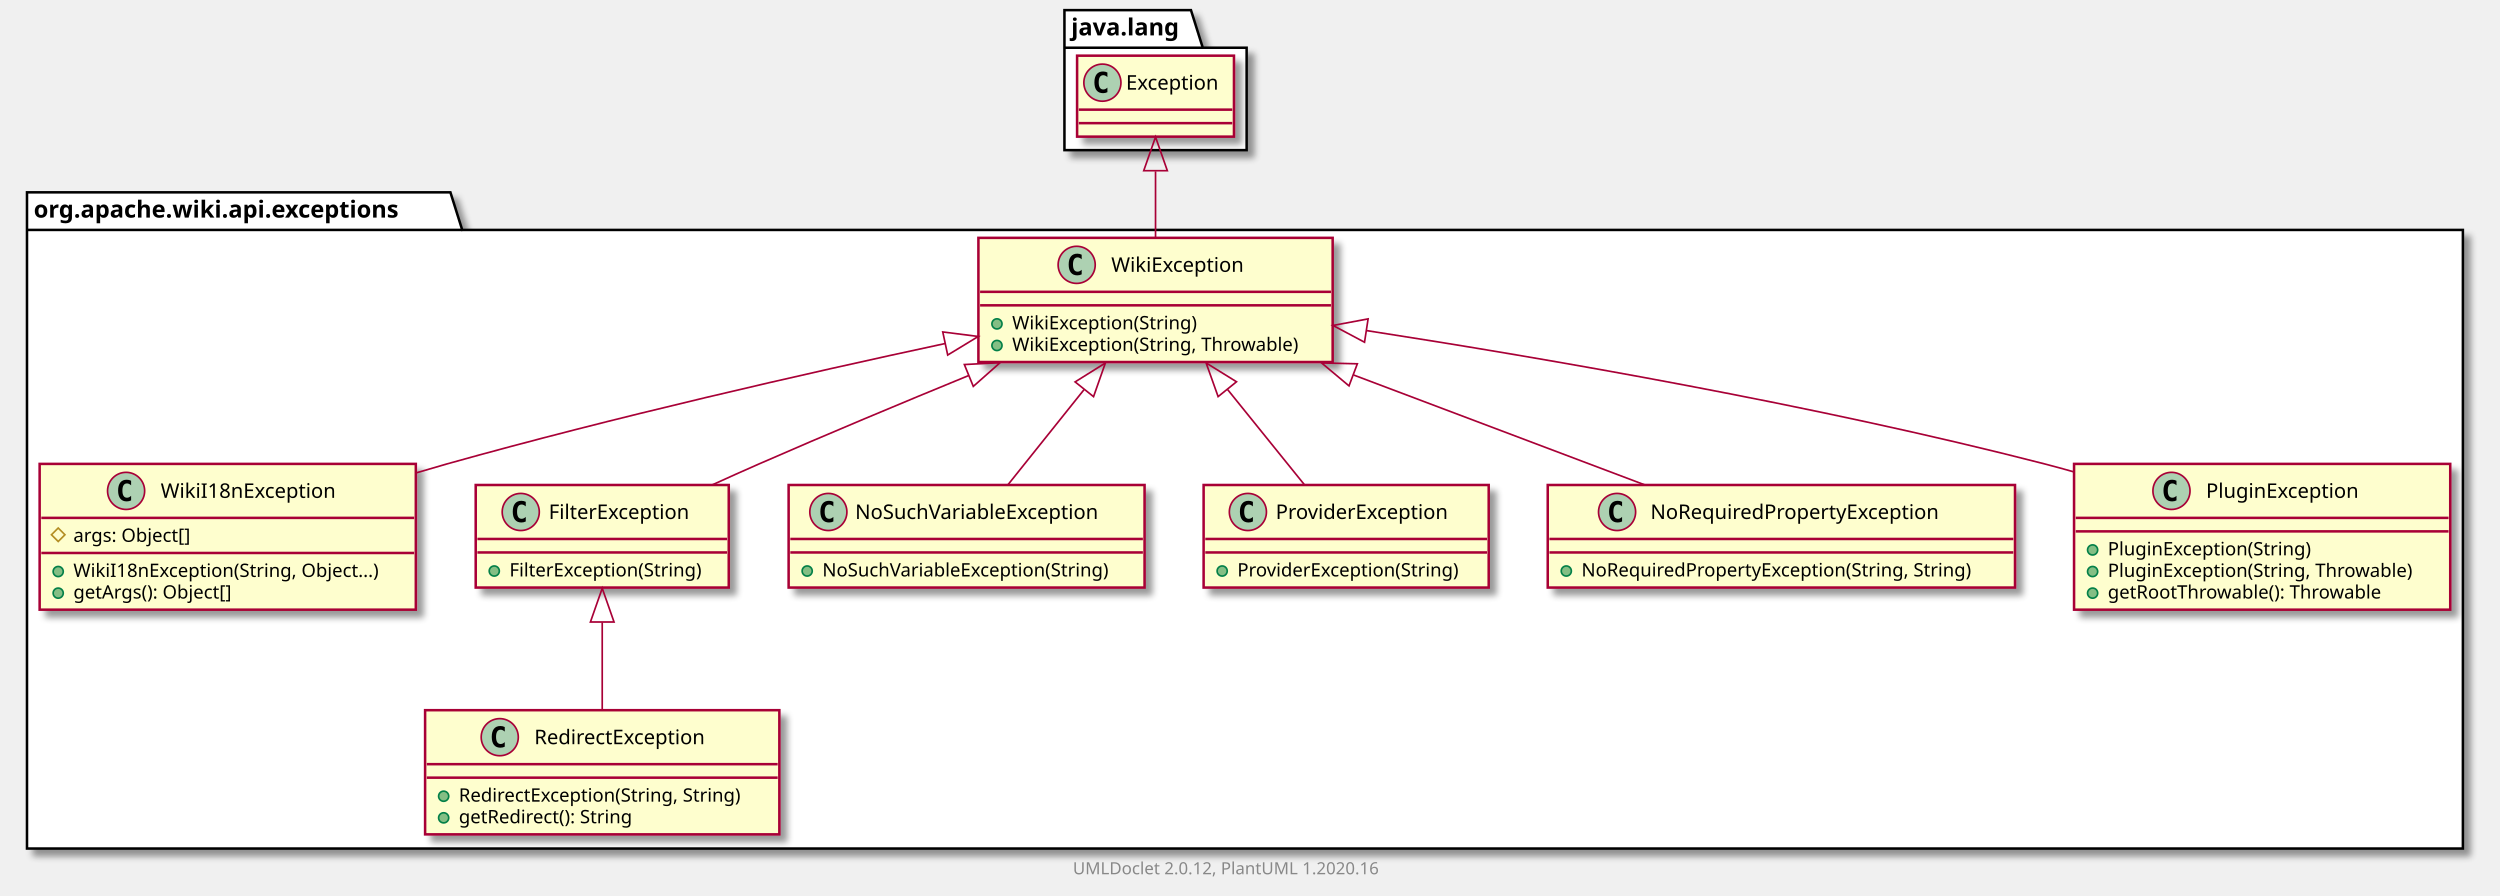
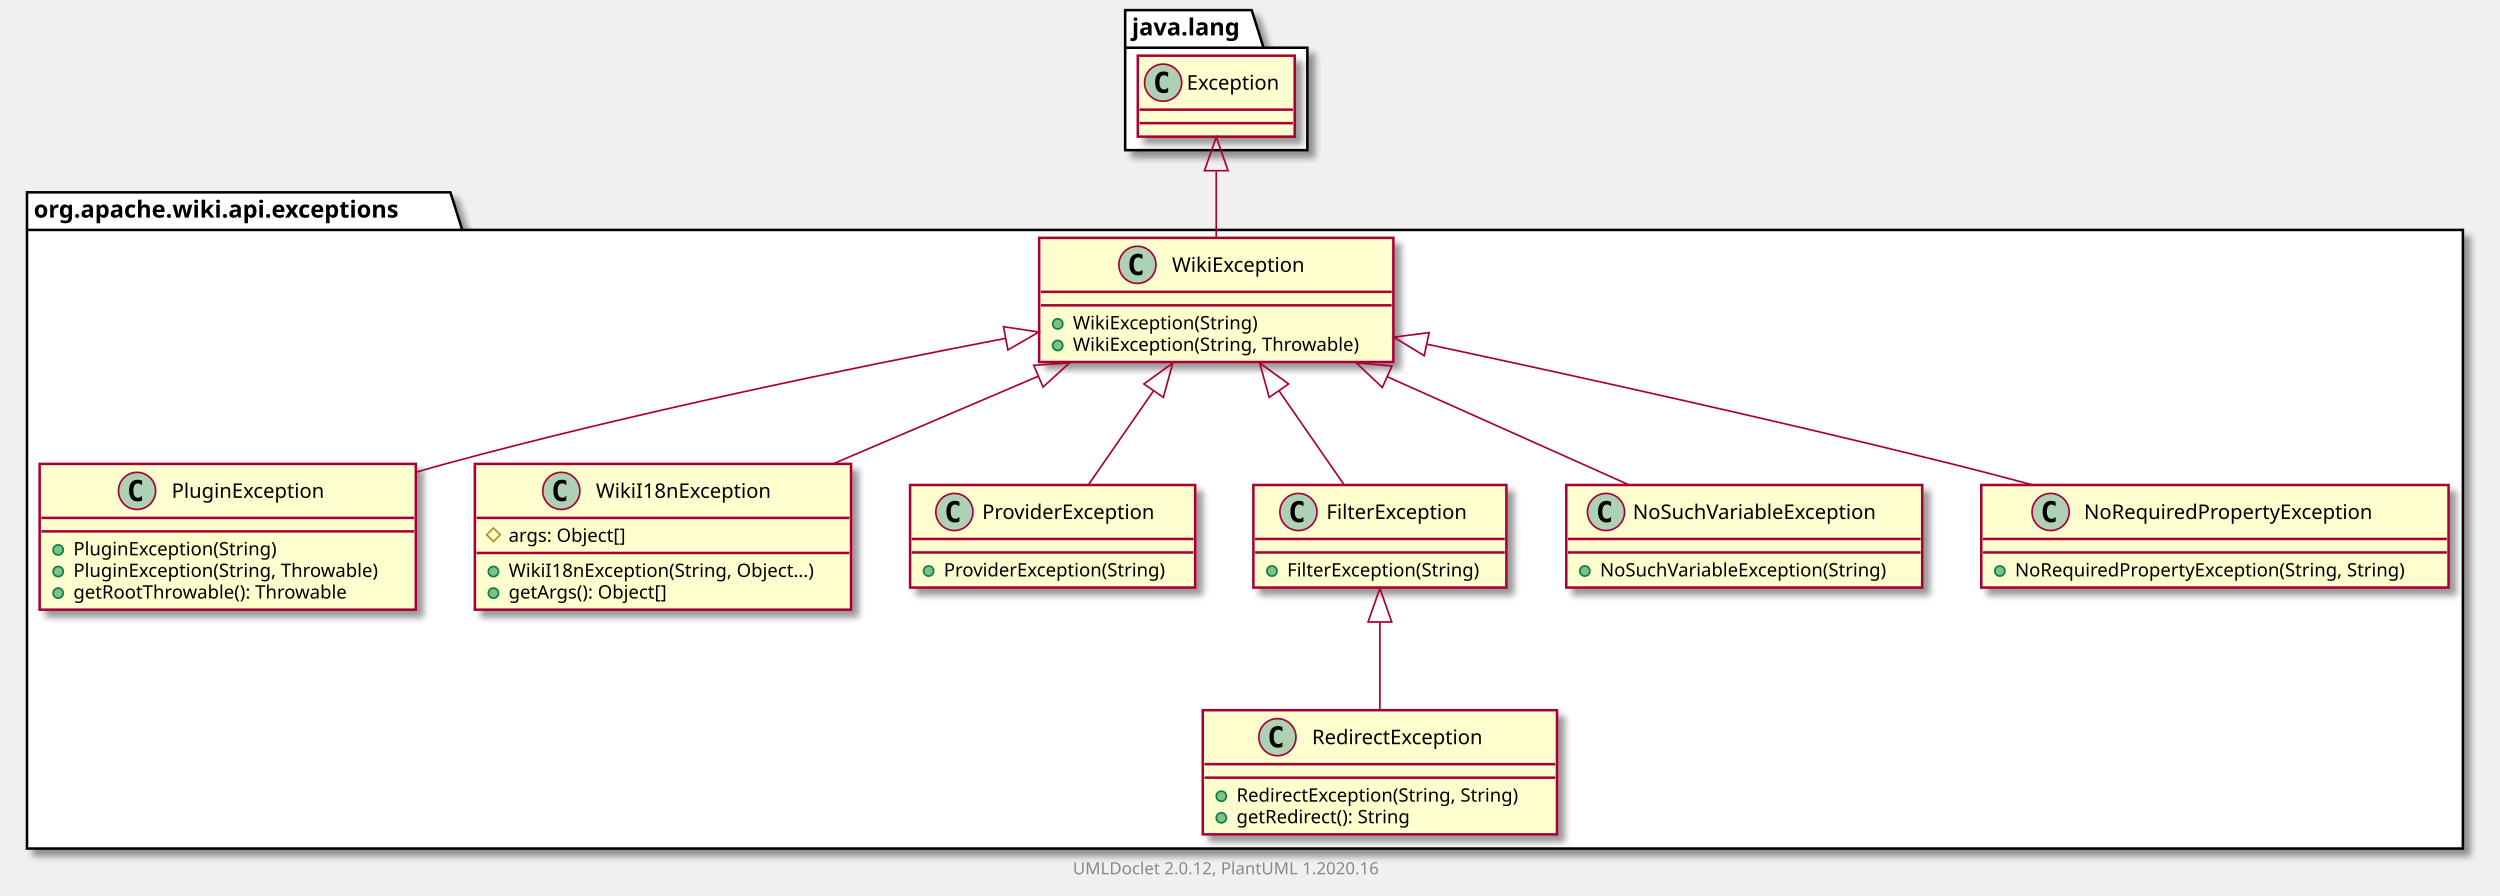
<svg xmlns="http://www.w3.org/2000/svg" xmlns:xlink="http://www.w3.org/1999/xlink" contentScriptType="application/ecmascript" contentStyleType="text/css" height="531px" preserveAspectRatio="none" style="width:1482px;height:531px;" version="1.1" viewBox="0 0 1482 531" width="1482px" zoomAndPan="magnify">
  <defs>
-     <filter height="300%" id="f1v4ucc6qn3hxy" width="300%" x="-1" y="-1">
+     <filter height="300%" id="f15njqlmli0yms" width="300%" x="-1" y="-1">
      <feGaussianBlur result="blurOut" stdDeviation="2.0" />
      <feColorMatrix in="blurOut" result="blurOut2" type="matrix" values="0 0 0 0 0 0 0 0 0 0 0 0 0 0 0 0 0 0 .4 0" />
      <feOffset dx="4.0" dy="4.0" in="blurOut2" result="blurOut3" />
      <feBlend in="SourceGraphic" in2="blurOut3" mode="normal" />
    </filter>
  </defs>
  <g>
-     <polygon fill="#FFFFFF" filter="url(#f1v4ucc6qn3hxy)" points="16,114,267,114,274,136.297,1460,136.297,1460,503,16,503,16,114" style="stroke: #000000; stroke-width: 1.5;" />
+     <polygon fill="#FFFFFF" filter="url(#f15njqlmli0yms)" points="16,114,267,114,274,136.297,1460,136.297,1460,503,16,503,16,114" style="stroke: #000000; stroke-width: 1.5;" />
    <line style="stroke: #000000; stroke-width: 1.5;" x1="16" x2="274" y1="136.297" y2="136.297" />
    <text fill="#000000" font-family="sans-serif" font-size="14" font-weight="bold" lengthAdjust="spacingAndGlyphs" textLength="245" x="20" y="128.995">org.apache.wiki.api.exceptions</text>
-     <polygon fill="#FFFFFF" filter="url(#f1v4ucc6qn3hxy)" points="631,6,706,6,713,28.297,739,28.297,739,89,631,89,631,6" style="stroke: #000000; stroke-width: 1.5;" />
-     <line style="stroke: #000000; stroke-width: 1.5;" x1="631" x2="713" y1="28.297" y2="28.297" />
-     <text fill="#000000" font-family="sans-serif" font-size="14" font-weight="bold" lengthAdjust="spacingAndGlyphs" textLength="69" x="635" y="20.995">java.lang</text>
-     <a href="RedirectException.html" target="_top" title="RedirectException.html" xlink:actuate="onRequest" xlink:href="RedirectException.html" xlink:show="new" xlink:title="RedirectException.html" xlink:type="simple">
-       <rect codeLine="3" fill="#FEFECE" filter="url(#f1v4ucc6qn3hxy)" height="73.609" id="org.apache.wiki.api.exceptions.RedirectException" style="stroke: #A80036; stroke-width: 1.5;" width="210" x="252" y="421" />
-       <ellipse cx="296.25" cy="437" fill="#ADD1B2" rx="11" ry="11" style="stroke: #A80036; stroke-width: 1.0;" />
-       <path d="M299.219,442.641 Q298.641,442.938 298,443.078 Q297.359,443.234 296.656,443.234 Q294.156,443.234 292.828,441.594 Q291.516,439.938 291.516,436.812 Q291.516,433.688 292.828,432.031 Q294.156,430.375 296.656,430.375 Q297.359,430.375 298,430.531 Q298.656,430.688 299.219,430.984 L299.219,433.703 Q298.594,433.125 298,432.859 Q297.406,432.578 296.781,432.578 Q295.438,432.578 294.75,433.656 Q294.062,434.719 294.062,436.812 Q294.062,438.906 294.75,439.984 Q295.438,441.047 296.781,441.047 Q297.406,441.047 298,440.781 Q298.594,440.5 299.219,439.922 L299.219,442.641 Z " />
-       <text fill="#000000" font-family="sans-serif" font-size="12" lengthAdjust="spacingAndGlyphs" textLength="113" x="316.75" y="441.154">RedirectException</text>
-       <line style="stroke: #A80036; stroke-width: 1.5;" x1="253" x2="461" y1="453" y2="453" />
-       <line style="stroke: #A80036; stroke-width: 1.5;" x1="253" x2="461" y1="461" y2="461" />
-       <ellipse cx="263" cy="472" fill="#84BE84" rx="3" ry="3" style="stroke: #038048; stroke-width: 1.0;" />
-       <text fill="#000000" font-family="sans-serif" font-size="11" lengthAdjust="spacingAndGlyphs" textLength="184" x="272" y="475.21">RedirectException(String, String)</text>
-       <ellipse cx="263" cy="484.805" fill="#84BE84" rx="3" ry="3" style="stroke: #038048; stroke-width: 1.0;" />
-       <text fill="#000000" font-family="sans-serif" font-size="11" lengthAdjust="spacingAndGlyphs" textLength="114" x="272" y="488.015">getRedirect(): String</text>
+     <polygon fill="#FFFFFF" filter="url(#f15njqlmli0yms)" points="667,6,742,6,749,28.297,775,28.297,775,89,667,89,667,6" style="stroke: #000000; stroke-width: 1.5;" />
+     <line style="stroke: #000000; stroke-width: 1.5;" x1="667" x2="749" y1="28.297" y2="28.297" />
+     <text fill="#000000" font-family="sans-serif" font-size="14" font-weight="bold" lengthAdjust="spacingAndGlyphs" textLength="69" x="671" y="20.995">java.lang</text>
+     <a href="PluginException.html" target="_top" title="PluginException.html" xlink:actuate="onRequest" xlink:href="PluginException.html" xlink:show="new" xlink:title="PluginException.html" xlink:type="simple">
+       <rect codeLine="3" fill="#FEFECE" filter="url(#f15njqlmli0yms)" height="86.414" id="org.apache.wiki.api.exceptions.PluginException" style="stroke: #A80036; stroke-width: 1.5;" width="223" x="23.5" y="275" />
+       <ellipse cx="81.25" cy="291" fill="#ADD1B2" rx="11" ry="11" style="stroke: #A80036; stroke-width: 1.0;" />
+       <path d="M84.219,296.641 Q83.641,296.938 83,297.078 Q82.359,297.234 81.656,297.234 Q79.156,297.234 77.828,295.594 Q76.516,293.938 76.516,290.812 Q76.516,287.688 77.828,286.031 Q79.156,284.375 81.656,284.375 Q82.359,284.375 83,284.531 Q83.656,284.688 84.219,284.984 L84.219,287.703 Q83.594,287.125 83,286.859 Q82.406,286.578 81.781,286.578 Q80.438,286.578 79.75,287.656 Q79.062,288.719 79.062,290.812 Q79.062,292.906 79.75,293.984 Q80.438,295.047 81.781,295.047 Q82.406,295.047 83,294.781 Q83.594,294.5 84.219,293.922 L84.219,296.641 Z " />
+       <text fill="#000000" font-family="sans-serif" font-size="12" lengthAdjust="spacingAndGlyphs" textLength="99" x="101.75" y="295.154">PluginException</text>
+       <line style="stroke: #A80036; stroke-width: 1.5;" x1="24.5" x2="245.5" y1="307" y2="307" />
+       <line style="stroke: #A80036; stroke-width: 1.5;" x1="24.5" x2="245.5" y1="315" y2="315" />
+       <ellipse cx="34.5" cy="326" fill="#84BE84" rx="3" ry="3" style="stroke: #038048; stroke-width: 1.0;" />
+       <text fill="#000000" font-family="sans-serif" font-size="11" lengthAdjust="spacingAndGlyphs" textLength="130" x="43.5" y="329.21">PluginException(String)</text>
+       <ellipse cx="34.5" cy="338.805" fill="#84BE84" rx="3" ry="3" style="stroke: #038048; stroke-width: 1.0;" />
+       <text fill="#000000" font-family="sans-serif" font-size="11" lengthAdjust="spacingAndGlyphs" textLength="197" x="43.5" y="342.015">PluginException(String, Throwable)</text>
+       <ellipse cx="34.5" cy="351.609" fill="#84BE84" rx="3" ry="3" style="stroke: #038048; stroke-width: 1.0;" />
+       <text fill="#000000" font-family="sans-serif" font-size="11" lengthAdjust="spacingAndGlyphs" textLength="177" x="43.5" y="354.82">getRootThrowable(): Throwable</text>
+     </a>
+     <a href="WikiException.html" target="_top" title="WikiException.html" xlink:actuate="onRequest" xlink:href="WikiException.html" xlink:show="new" xlink:title="WikiException.html" xlink:type="simple">
+       <rect codeLine="9" fill="#FEFECE" filter="url(#f15njqlmli0yms)" height="73.609" id="org.apache.wiki.api.exceptions.WikiException" style="stroke: #A80036; stroke-width: 1.5;" width="210" x="616" y="141" />
+       <ellipse cx="674.25" cy="157" fill="#ADD1B2" rx="11" ry="11" style="stroke: #A80036; stroke-width: 1.0;" />
+       <path d="M677.219,162.641 Q676.641,162.938 676,163.078 Q675.359,163.234 674.656,163.234 Q672.156,163.234 670.828,161.594 Q669.516,159.938 669.516,156.812 Q669.516,153.688 670.828,152.031 Q672.156,150.375 674.656,150.375 Q675.359,150.375 676,150.531 Q676.656,150.688 677.219,150.984 L677.219,153.703 Q676.594,153.125 676,152.859 Q675.406,152.578 674.781,152.578 Q673.438,152.578 672.75,153.656 Q672.062,154.719 672.062,156.812 Q672.062,158.906 672.75,159.984 Q673.438,161.047 674.781,161.047 Q675.406,161.047 676,160.781 Q676.594,160.5 677.219,159.922 L677.219,162.641 Z " />
+       <text fill="#000000" font-family="sans-serif" font-size="12" lengthAdjust="spacingAndGlyphs" textLength="85" x="694.75" y="161.154">WikiException</text>
+       <line style="stroke: #A80036; stroke-width: 1.5;" x1="617" x2="825" y1="173" y2="173" />
+       <line style="stroke: #A80036; stroke-width: 1.5;" x1="617" x2="825" y1="181" y2="181" />
+       <ellipse cx="627" cy="192" fill="#84BE84" rx="3" ry="3" style="stroke: #038048; stroke-width: 1.0;" />
+       <text fill="#000000" font-family="sans-serif" font-size="11" lengthAdjust="spacingAndGlyphs" textLength="117" x="636" y="195.21">WikiException(String)</text>
+       <ellipse cx="627" cy="204.805" fill="#84BE84" rx="3" ry="3" style="stroke: #038048; stroke-width: 1.0;" />
+       <text fill="#000000" font-family="sans-serif" font-size="11" lengthAdjust="spacingAndGlyphs" textLength="184" x="636" y="208.015">WikiException(String, Throwable)</text>
    </a>
    <a href="WikiI18nException.html" target="_top" title="WikiI18nException.html" xlink:actuate="onRequest" xlink:href="WikiI18nException.html" xlink:show="new" xlink:title="WikiI18nException.html" xlink:type="simple">
-       <rect codeLine="8" fill="#FEFECE" filter="url(#f1v4ucc6qn3hxy)" height="86.414" id="org.apache.wiki.api.exceptions.WikiI18nException" style="stroke: #A80036; stroke-width: 1.5;" width="223" x="23.5" y="275" />
-       <ellipse cx="74.75" cy="291" fill="#ADD1B2" rx="11" ry="11" style="stroke: #A80036; stroke-width: 1.0;" />
-       <path d="M77.719,296.641 Q77.141,296.938 76.5,297.078 Q75.859,297.234 75.156,297.234 Q72.656,297.234 71.328,295.594 Q70.016,293.938 70.016,290.812 Q70.016,287.688 71.328,286.031 Q72.656,284.375 75.156,284.375 Q75.859,284.375 76.5,284.531 Q77.156,284.688 77.719,284.984 L77.719,287.703 Q77.094,287.125 76.5,286.859 Q75.906,286.578 75.281,286.578 Q73.938,286.578 73.25,287.656 Q72.562,288.719 72.562,290.812 Q72.562,292.906 73.25,293.984 Q73.938,295.047 75.281,295.047 Q75.906,295.047 76.5,294.781 Q77.094,294.5 77.719,293.922 L77.719,296.641 Z " />
-       <text fill="#000000" font-family="sans-serif" font-size="12" lengthAdjust="spacingAndGlyphs" textLength="112" x="95.25" y="295.154">WikiI18nException</text>
-       <line style="stroke: #A80036; stroke-width: 1.5;" x1="24.5" x2="245.5" y1="307" y2="307" />
-       <polygon fill="none" points="34.5,313,38.5,317,34.5,321,30.5,317" style="stroke: #B38D22; stroke-width: 1.0;" />
-       <text fill="#000000" font-family="sans-serif" font-size="11" lengthAdjust="spacingAndGlyphs" textLength="78" x="43.5" y="321.21">args: Object[]</text>
-       <line style="stroke: #A80036; stroke-width: 1.5;" x1="24.5" x2="245.5" y1="327.805" y2="327.805" />
-       <ellipse cx="34.5" cy="338.805" fill="#84BE84" rx="3" ry="3" style="stroke: #038048; stroke-width: 1.0;" />
-       <text fill="#000000" font-family="sans-serif" font-size="11" lengthAdjust="spacingAndGlyphs" textLength="197" x="43.5" y="342.015">WikiI18nException(String, Object...)</text>
-       <ellipse cx="34.5" cy="351.609" fill="#84BE84" rx="3" ry="3" style="stroke: #038048; stroke-width: 1.0;" />
-       <text fill="#000000" font-family="sans-serif" font-size="11" lengthAdjust="spacingAndGlyphs" textLength="104" x="43.5" y="354.82">getArgs(): Object[]</text>
+       <rect codeLine="14" fill="#FEFECE" filter="url(#f15njqlmli0yms)" height="86.414" id="org.apache.wiki.api.exceptions.WikiI18nException" style="stroke: #A80036; stroke-width: 1.5;" width="223" x="281.5" y="275" />
+       <ellipse cx="332.75" cy="291" fill="#ADD1B2" rx="11" ry="11" style="stroke: #A80036; stroke-width: 1.0;" />
+       <path d="M335.719,296.641 Q335.141,296.938 334.5,297.078 Q333.859,297.234 333.156,297.234 Q330.656,297.234 329.328,295.594 Q328.016,293.938 328.016,290.812 Q328.016,287.688 329.328,286.031 Q330.656,284.375 333.156,284.375 Q333.859,284.375 334.5,284.531 Q335.156,284.688 335.719,284.984 L335.719,287.703 Q335.094,287.125 334.5,286.859 Q333.906,286.578 333.281,286.578 Q331.938,286.578 331.25,287.656 Q330.562,288.719 330.562,290.812 Q330.562,292.906 331.25,293.984 Q331.938,295.047 333.281,295.047 Q333.906,295.047 334.5,294.781 Q335.094,294.5 335.719,293.922 L335.719,296.641 Z " />
+       <text fill="#000000" font-family="sans-serif" font-size="12" lengthAdjust="spacingAndGlyphs" textLength="112" x="353.25" y="295.154">WikiI18nException</text>
+       <line style="stroke: #A80036; stroke-width: 1.5;" x1="282.5" x2="503.5" y1="307" y2="307" />
+       <polygon fill="none" points="292.5,313,296.5,317,292.5,321,288.5,317" style="stroke: #B38D22; stroke-width: 1.0;" />
+       <text fill="#000000" font-family="sans-serif" font-size="11" lengthAdjust="spacingAndGlyphs" textLength="78" x="301.5" y="321.21">args: Object[]</text>
+       <line style="stroke: #A80036; stroke-width: 1.5;" x1="282.5" x2="503.5" y1="327.805" y2="327.805" />
+       <ellipse cx="292.5" cy="338.805" fill="#84BE84" rx="3" ry="3" style="stroke: #038048; stroke-width: 1.0;" />
+       <text fill="#000000" font-family="sans-serif" font-size="11" lengthAdjust="spacingAndGlyphs" textLength="197" x="301.5" y="342.015">WikiI18nException(String, Object...)</text>
+       <ellipse cx="292.5" cy="351.609" fill="#84BE84" rx="3" ry="3" style="stroke: #038048; stroke-width: 1.0;" />
+       <text fill="#000000" font-family="sans-serif" font-size="11" lengthAdjust="spacingAndGlyphs" textLength="104" x="301.5" y="354.82">getArgs(): Object[]</text>
+     </a>
+     <a href="ProviderException.html" target="_top" title="ProviderException.html" xlink:actuate="onRequest" xlink:href="ProviderException.html" xlink:show="new" xlink:title="ProviderException.html" xlink:type="simple">
+       <rect codeLine="20" fill="#FEFECE" filter="url(#f15njqlmli0yms)" height="60.805" id="org.apache.wiki.api.exceptions.ProviderException" style="stroke: #A80036; stroke-width: 1.5;" width="169" x="539.5" y="287.5" />
+       <ellipse cx="565.75" cy="303.5" fill="#ADD1B2" rx="11" ry="11" style="stroke: #A80036; stroke-width: 1.0;" />
+       <path d="M568.719,309.141 Q568.141,309.438 567.5,309.578 Q566.859,309.734 566.156,309.734 Q563.656,309.734 562.328,308.094 Q561.016,306.438 561.016,303.312 Q561.016,300.188 562.328,298.531 Q563.656,296.875 566.156,296.875 Q566.859,296.875 567.5,297.031 Q568.156,297.188 568.719,297.484 L568.719,300.203 Q568.094,299.625 567.5,299.359 Q566.906,299.078 566.281,299.078 Q564.938,299.078 564.25,300.156 Q563.562,301.219 563.562,303.312 Q563.562,305.406 564.25,306.484 Q564.938,307.547 566.281,307.547 Q566.906,307.547 567.5,307.281 Q568.094,307 568.719,306.422 L568.719,309.141 Z " />
+       <text fill="#000000" font-family="sans-serif" font-size="12" lengthAdjust="spacingAndGlyphs" textLength="112" x="582.25" y="307.654">ProviderException</text>
+       <line style="stroke: #A80036; stroke-width: 1.5;" x1="540.5" x2="707.5" y1="319.5" y2="319.5" />
+       <line style="stroke: #A80036; stroke-width: 1.5;" x1="540.5" x2="707.5" y1="327.5" y2="327.5" />
+       <ellipse cx="550.5" cy="338.5" fill="#84BE84" rx="3" ry="3" style="stroke: #038048; stroke-width: 1.0;" />
+       <text fill="#000000" font-family="sans-serif" font-size="11" lengthAdjust="spacingAndGlyphs" textLength="143" x="559.5" y="341.71">ProviderException(String)</text>
+     </a>
+     <a href="RedirectException.html" target="_top" title="RedirectException.html" xlink:actuate="onRequest" xlink:href="RedirectException.html" xlink:show="new" xlink:title="RedirectException.html" xlink:type="simple">
+       <rect codeLine="24" fill="#FEFECE" filter="url(#f15njqlmli0yms)" height="73.609" id="org.apache.wiki.api.exceptions.RedirectException" style="stroke: #A80036; stroke-width: 1.5;" width="210" x="713" y="421" />
+       <ellipse cx="757.25" cy="437" fill="#ADD1B2" rx="11" ry="11" style="stroke: #A80036; stroke-width: 1.0;" />
+       <path d="M760.219,442.641 Q759.641,442.938 759,443.078 Q758.359,443.234 757.656,443.234 Q755.156,443.234 753.828,441.594 Q752.516,439.938 752.516,436.812 Q752.516,433.688 753.828,432.031 Q755.156,430.375 757.656,430.375 Q758.359,430.375 759,430.531 Q759.656,430.688 760.219,430.984 L760.219,433.703 Q759.594,433.125 759,432.859 Q758.406,432.578 757.781,432.578 Q756.438,432.578 755.75,433.656 Q755.062,434.719 755.062,436.812 Q755.062,438.906 755.75,439.984 Q756.438,441.047 757.781,441.047 Q758.406,441.047 759,440.781 Q759.594,440.5 760.219,439.922 L760.219,442.641 Z " />
+       <text fill="#000000" font-family="sans-serif" font-size="12" lengthAdjust="spacingAndGlyphs" textLength="113" x="777.75" y="441.154">RedirectException</text>
+       <line style="stroke: #A80036; stroke-width: 1.5;" x1="714" x2="922" y1="453" y2="453" />
+       <line style="stroke: #A80036; stroke-width: 1.5;" x1="714" x2="922" y1="461" y2="461" />
+       <ellipse cx="724" cy="472" fill="#84BE84" rx="3" ry="3" style="stroke: #038048; stroke-width: 1.0;" />
+       <text fill="#000000" font-family="sans-serif" font-size="11" lengthAdjust="spacingAndGlyphs" textLength="184" x="733" y="475.21">RedirectException(String, String)</text>
+       <ellipse cx="724" cy="484.805" fill="#84BE84" rx="3" ry="3" style="stroke: #038048; stroke-width: 1.0;" />
+       <text fill="#000000" font-family="sans-serif" font-size="11" lengthAdjust="spacingAndGlyphs" textLength="114" x="733" y="488.015">getRedirect(): String</text>
    </a>
    <a href="FilterException.html" target="_top" title="FilterException.html" xlink:actuate="onRequest" xlink:href="FilterException.html" xlink:show="new" xlink:title="FilterException.html" xlink:type="simple">
-       <rect codeLine="14" fill="#FEFECE" filter="url(#f1v4ucc6qn3hxy)" height="60.805" id="org.apache.wiki.api.exceptions.FilterException" style="stroke: #A80036; stroke-width: 1.5;" width="150" x="282" y="287.5" />
-       <ellipse cx="308.7" cy="303.5" fill="#ADD1B2" rx="11" ry="11" style="stroke: #A80036; stroke-width: 1.0;" />
-       <path d="M311.669,309.141 Q311.091,309.438 310.45,309.578 Q309.809,309.734 309.106,309.734 Q306.606,309.734 305.278,308.094 Q303.966,306.438 303.966,303.312 Q303.966,300.188 305.278,298.531 Q306.606,296.875 309.106,296.875 Q309.809,296.875 310.45,297.031 Q311.106,297.188 311.669,297.484 L311.669,300.203 Q311.044,299.625 310.45,299.359 Q309.856,299.078 309.231,299.078 Q307.887,299.078 307.2,300.156 Q306.512,301.219 306.512,303.312 Q306.512,305.406 307.2,306.484 Q307.887,307.547 309.231,307.547 Q309.856,307.547 310.45,307.281 Q311.044,307 311.669,306.422 L311.669,309.141 Z " />
-       <text fill="#000000" font-family="sans-serif" font-size="12" lengthAdjust="spacingAndGlyphs" textLength="92" x="325.3" y="307.654">FilterException</text>
-       <line style="stroke: #A80036; stroke-width: 1.5;" x1="283" x2="431" y1="319.5" y2="319.5" />
-       <line style="stroke: #A80036; stroke-width: 1.5;" x1="283" x2="431" y1="327.5" y2="327.5" />
-       <ellipse cx="293" cy="338.5" fill="#84BE84" rx="3" ry="3" style="stroke: #038048; stroke-width: 1.0;" />
-       <text fill="#000000" font-family="sans-serif" font-size="11" lengthAdjust="spacingAndGlyphs" textLength="124" x="302" y="341.71">FilterException(String)</text>
+       <rect codeLine="29" fill="#FEFECE" filter="url(#f15njqlmli0yms)" height="60.805" id="org.apache.wiki.api.exceptions.FilterException" style="stroke: #A80036; stroke-width: 1.5;" width="150" x="743" y="287.5" />
+       <ellipse cx="769.7" cy="303.5" fill="#ADD1B2" rx="11" ry="11" style="stroke: #A80036; stroke-width: 1.0;" />
+       <path d="M772.669,309.141 Q772.091,309.438 771.45,309.578 Q770.809,309.734 770.106,309.734 Q767.606,309.734 766.278,308.094 Q764.966,306.438 764.966,303.312 Q764.966,300.188 766.278,298.531 Q767.606,296.875 770.106,296.875 Q770.809,296.875 771.45,297.031 Q772.106,297.188 772.669,297.484 L772.669,300.203 Q772.044,299.625 771.45,299.359 Q770.856,299.078 770.231,299.078 Q768.888,299.078 768.2,300.156 Q767.513,301.219 767.513,303.312 Q767.513,305.406 768.2,306.484 Q768.888,307.547 770.231,307.547 Q770.856,307.547 771.45,307.281 Q772.044,307 772.669,306.422 L772.669,309.141 Z " />
+       <text fill="#000000" font-family="sans-serif" font-size="12" lengthAdjust="spacingAndGlyphs" textLength="92" x="786.3" y="307.654">FilterException</text>
+       <line style="stroke: #A80036; stroke-width: 1.5;" x1="744" x2="892" y1="319.5" y2="319.5" />
+       <line style="stroke: #A80036; stroke-width: 1.5;" x1="744" x2="892" y1="327.5" y2="327.5" />
+       <ellipse cx="754" cy="338.5" fill="#84BE84" rx="3" ry="3" style="stroke: #038048; stroke-width: 1.0;" />
+       <text fill="#000000" font-family="sans-serif" font-size="11" lengthAdjust="spacingAndGlyphs" textLength="124" x="763" y="341.71">FilterException(String)</text>
    </a>
    <a href="NoSuchVariableException.html" target="_top" title="NoSuchVariableException.html" xlink:actuate="onRequest" xlink:href="NoSuchVariableException.html" xlink:show="new" xlink:title="NoSuchVariableException.html" xlink:type="simple">
-       <rect codeLine="18" fill="#FEFECE" filter="url(#f1v4ucc6qn3hxy)" height="60.805" id="org.apache.wiki.api.exceptions.NoSuchVariableException" style="stroke: #A80036; stroke-width: 1.5;" width="211" x="467.5" y="287.5" />
-       <ellipse cx="491.05" cy="303.5" fill="#ADD1B2" rx="11" ry="11" style="stroke: #A80036; stroke-width: 1.0;" />
-       <path d="M494.019,309.141 Q493.441,309.438 492.8,309.578 Q492.159,309.734 491.456,309.734 Q488.956,309.734 487.628,308.094 Q486.316,306.438 486.316,303.312 Q486.316,300.188 487.628,298.531 Q488.956,296.875 491.456,296.875 Q492.159,296.875 492.8,297.031 Q493.456,297.188 494.019,297.484 L494.019,300.203 Q493.394,299.625 492.8,299.359 Q492.206,299.078 491.581,299.078 Q490.238,299.078 489.55,300.156 Q488.863,301.219 488.863,303.312 Q488.863,305.406 489.55,306.484 Q490.238,307.547 491.581,307.547 Q492.206,307.547 492.8,307.281 Q493.394,307 494.019,306.422 L494.019,309.141 Z " />
-       <text fill="#000000" font-family="sans-serif" font-size="12" lengthAdjust="spacingAndGlyphs" textLength="160" x="506.95" y="307.654">NoSuchVariableException</text>
-       <line style="stroke: #A80036; stroke-width: 1.5;" x1="468.5" x2="677.5" y1="319.5" y2="319.5" />
-       <line style="stroke: #A80036; stroke-width: 1.5;" x1="468.5" x2="677.5" y1="327.5" y2="327.5" />
-       <ellipse cx="478.5" cy="338.5" fill="#84BE84" rx="3" ry="3" style="stroke: #038048; stroke-width: 1.0;" />
-       <text fill="#000000" font-family="sans-serif" font-size="11" lengthAdjust="spacingAndGlyphs" textLength="185" x="487.5" y="341.71">NoSuchVariableException(String)</text>
-     </a>
-     <a href="ProviderException.html" target="_top" title="ProviderException.html" xlink:actuate="onRequest" xlink:href="ProviderException.html" xlink:show="new" xlink:title="ProviderException.html" xlink:type="simple">
-       <rect codeLine="22" fill="#FEFECE" filter="url(#f1v4ucc6qn3hxy)" height="60.805" id="org.apache.wiki.api.exceptions.ProviderException" style="stroke: #A80036; stroke-width: 1.5;" width="169" x="713.5" y="287.5" />
-       <ellipse cx="739.75" cy="303.5" fill="#ADD1B2" rx="11" ry="11" style="stroke: #A80036; stroke-width: 1.0;" />
-       <path d="M742.719,309.141 Q742.141,309.438 741.5,309.578 Q740.859,309.734 740.156,309.734 Q737.656,309.734 736.328,308.094 Q735.016,306.438 735.016,303.312 Q735.016,300.188 736.328,298.531 Q737.656,296.875 740.156,296.875 Q740.859,296.875 741.5,297.031 Q742.156,297.188 742.719,297.484 L742.719,300.203 Q742.094,299.625 741.5,299.359 Q740.906,299.078 740.281,299.078 Q738.938,299.078 738.25,300.156 Q737.562,301.219 737.562,303.312 Q737.562,305.406 738.25,306.484 Q738.938,307.547 740.281,307.547 Q740.906,307.547 741.5,307.281 Q742.094,307 742.719,306.422 L742.719,309.141 Z " />
-       <text fill="#000000" font-family="sans-serif" font-size="12" lengthAdjust="spacingAndGlyphs" textLength="112" x="756.25" y="307.654">ProviderException</text>
-       <line style="stroke: #A80036; stroke-width: 1.5;" x1="714.5" x2="881.5" y1="319.5" y2="319.5" />
-       <line style="stroke: #A80036; stroke-width: 1.5;" x1="714.5" x2="881.5" y1="327.5" y2="327.5" />
-       <ellipse cx="724.5" cy="338.5" fill="#84BE84" rx="3" ry="3" style="stroke: #038048; stroke-width: 1.0;" />
-       <text fill="#000000" font-family="sans-serif" font-size="11" lengthAdjust="spacingAndGlyphs" textLength="143" x="733.5" y="341.71">ProviderException(String)</text>
-     </a>
-     <a href="WikiException.html" target="_top" title="WikiException.html" xlink:actuate="onRequest" xlink:href="WikiException.html" xlink:show="new" xlink:title="WikiException.html" xlink:type="simple">
-       <rect codeLine="26" fill="#FEFECE" filter="url(#f1v4ucc6qn3hxy)" height="73.609" id="org.apache.wiki.api.exceptions.WikiException" style="stroke: #A80036; stroke-width: 1.5;" width="210" x="580" y="141" />
-       <ellipse cx="638.25" cy="157" fill="#ADD1B2" rx="11" ry="11" style="stroke: #A80036; stroke-width: 1.0;" />
-       <path d="M641.219,162.641 Q640.641,162.938 640,163.078 Q639.359,163.234 638.656,163.234 Q636.156,163.234 634.828,161.594 Q633.516,159.938 633.516,156.812 Q633.516,153.688 634.828,152.031 Q636.156,150.375 638.656,150.375 Q639.359,150.375 640,150.531 Q640.656,150.688 641.219,150.984 L641.219,153.703 Q640.594,153.125 640,152.859 Q639.406,152.578 638.781,152.578 Q637.438,152.578 636.75,153.656 Q636.062,154.719 636.062,156.812 Q636.062,158.906 636.75,159.984 Q637.438,161.047 638.781,161.047 Q639.406,161.047 640,160.781 Q640.594,160.5 641.219,159.922 L641.219,162.641 Z " />
-       <text fill="#000000" font-family="sans-serif" font-size="12" lengthAdjust="spacingAndGlyphs" textLength="85" x="658.75" y="161.154">WikiException</text>
-       <line style="stroke: #A80036; stroke-width: 1.5;" x1="581" x2="789" y1="173" y2="173" />
-       <line style="stroke: #A80036; stroke-width: 1.5;" x1="581" x2="789" y1="181" y2="181" />
-       <ellipse cx="591" cy="192" fill="#84BE84" rx="3" ry="3" style="stroke: #038048; stroke-width: 1.0;" />
-       <text fill="#000000" font-family="sans-serif" font-size="11" lengthAdjust="spacingAndGlyphs" textLength="117" x="600" y="195.21">WikiException(String)</text>
-       <ellipse cx="591" cy="204.805" fill="#84BE84" rx="3" ry="3" style="stroke: #038048; stroke-width: 1.0;" />
-       <text fill="#000000" font-family="sans-serif" font-size="11" lengthAdjust="spacingAndGlyphs" textLength="184" x="600" y="208.015">WikiException(String, Throwable)</text>
+       <rect codeLine="33" fill="#FEFECE" filter="url(#f15njqlmli0yms)" height="60.805" id="org.apache.wiki.api.exceptions.NoSuchVariableException" style="stroke: #A80036; stroke-width: 1.5;" width="211" x="928.5" y="287.5" />
+       <ellipse cx="952.05" cy="303.5" fill="#ADD1B2" rx="11" ry="11" style="stroke: #A80036; stroke-width: 1.0;" />
+       <path d="M955.019,309.141 Q954.441,309.438 953.8,309.578 Q953.159,309.734 952.456,309.734 Q949.956,309.734 948.628,308.094 Q947.316,306.438 947.316,303.312 Q947.316,300.188 948.628,298.531 Q949.956,296.875 952.456,296.875 Q953.159,296.875 953.8,297.031 Q954.456,297.188 955.019,297.484 L955.019,300.203 Q954.394,299.625 953.8,299.359 Q953.206,299.078 952.581,299.078 Q951.237,299.078 950.55,300.156 Q949.862,301.219 949.862,303.312 Q949.862,305.406 950.55,306.484 Q951.237,307.547 952.581,307.547 Q953.206,307.547 953.8,307.281 Q954.394,307 955.019,306.422 L955.019,309.141 Z " />
+       <text fill="#000000" font-family="sans-serif" font-size="12" lengthAdjust="spacingAndGlyphs" textLength="160" x="967.95" y="307.654">NoSuchVariableException</text>
+       <line style="stroke: #A80036; stroke-width: 1.5;" x1="929.5" x2="1138.5" y1="319.5" y2="319.5" />
+       <line style="stroke: #A80036; stroke-width: 1.5;" x1="929.5" x2="1138.5" y1="327.5" y2="327.5" />
+       <ellipse cx="939.5" cy="338.5" fill="#84BE84" rx="3" ry="3" style="stroke: #038048; stroke-width: 1.0;" />
+       <text fill="#000000" font-family="sans-serif" font-size="11" lengthAdjust="spacingAndGlyphs" textLength="185" x="948.5" y="341.71">NoSuchVariableException(String)</text>
    </a>
    <a href="NoRequiredPropertyException.html" target="_top" title="NoRequiredPropertyException.html" xlink:actuate="onRequest" xlink:href="NoRequiredPropertyException.html" xlink:show="new" xlink:title="NoRequiredPropertyException.html" xlink:type="simple">
-       <rect codeLine="31" fill="#FEFECE" filter="url(#f1v4ucc6qn3hxy)" height="60.805" id="org.apache.wiki.api.exceptions.NoRequiredPropertyException" style="stroke: #A80036; stroke-width: 1.5;" width="277" x="917.5" y="287.5" />
-       <ellipse cx="958.6" cy="303.5" fill="#ADD1B2" rx="11" ry="11" style="stroke: #A80036; stroke-width: 1.0;" />
-       <path d="M961.569,309.141 Q960.991,309.438 960.35,309.578 Q959.709,309.734 959.006,309.734 Q956.506,309.734 955.178,308.094 Q953.866,306.438 953.866,303.312 Q953.866,300.188 955.178,298.531 Q956.506,296.875 959.006,296.875 Q959.709,296.875 960.35,297.031 Q961.006,297.188 961.569,297.484 L961.569,300.203 Q960.944,299.625 960.35,299.359 Q959.756,299.078 959.131,299.078 Q957.788,299.078 957.1,300.156 Q956.413,301.219 956.413,303.312 Q956.413,305.406 957.1,306.484 Q957.788,307.547 959.131,307.547 Q959.756,307.547 960.35,307.281 Q960.944,307 961.569,306.422 L961.569,309.141 Z " />
-       <text fill="#000000" font-family="sans-serif" font-size="12" lengthAdjust="spacingAndGlyphs" textLength="187" x="978.4" y="307.654">NoRequiredPropertyException</text>
-       <line style="stroke: #A80036; stroke-width: 1.5;" x1="918.5" x2="1193.5" y1="319.5" y2="319.5" />
-       <line style="stroke: #A80036; stroke-width: 1.5;" x1="918.5" x2="1193.5" y1="327.5" y2="327.5" />
-       <ellipse cx="928.5" cy="338.5" fill="#84BE84" rx="3" ry="3" style="stroke: #038048; stroke-width: 1.0;" />
-       <text fill="#000000" font-family="sans-serif" font-size="11" lengthAdjust="spacingAndGlyphs" textLength="251" x="937.5" y="341.71">NoRequiredPropertyException(String, String)</text>
+       <rect codeLine="37" fill="#FEFECE" filter="url(#f15njqlmli0yms)" height="60.805" id="org.apache.wiki.api.exceptions.NoRequiredPropertyException" style="stroke: #A80036; stroke-width: 1.5;" width="277" x="1174.5" y="287.5" />
+       <ellipse cx="1215.6" cy="303.5" fill="#ADD1B2" rx="11" ry="11" style="stroke: #A80036; stroke-width: 1.0;" />
+       <path d="M1218.569,309.141 Q1217.991,309.438 1217.35,309.578 Q1216.709,309.734 1216.006,309.734 Q1213.506,309.734 1212.178,308.094 Q1210.866,306.438 1210.866,303.312 Q1210.866,300.188 1212.178,298.531 Q1213.506,296.875 1216.006,296.875 Q1216.709,296.875 1217.35,297.031 Q1218.006,297.188 1218.569,297.484 L1218.569,300.203 Q1217.944,299.625 1217.35,299.359 Q1216.756,299.078 1216.131,299.078 Q1214.787,299.078 1214.1,300.156 Q1213.412,301.219 1213.412,303.312 Q1213.412,305.406 1214.1,306.484 Q1214.787,307.547 1216.131,307.547 Q1216.756,307.547 1217.35,307.281 Q1217.944,307 1218.569,306.422 L1218.569,309.141 Z " />
+       <text fill="#000000" font-family="sans-serif" font-size="12" lengthAdjust="spacingAndGlyphs" textLength="187" x="1235.4" y="307.654">NoRequiredPropertyException</text>
+       <line style="stroke: #A80036; stroke-width: 1.5;" x1="1175.5" x2="1450.5" y1="319.5" y2="319.5" />
+       <line style="stroke: #A80036; stroke-width: 1.5;" x1="1175.5" x2="1450.5" y1="327.5" y2="327.5" />
+       <ellipse cx="1185.5" cy="338.5" fill="#84BE84" rx="3" ry="3" style="stroke: #038048; stroke-width: 1.0;" />
+       <text fill="#000000" font-family="sans-serif" font-size="11" lengthAdjust="spacingAndGlyphs" textLength="251" x="1194.5" y="341.71">NoRequiredPropertyException(String, String)</text>
    </a>
-     <a href="PluginException.html" target="_top" title="PluginException.html" xlink:actuate="onRequest" xlink:href="PluginException.html" xlink:show="new" xlink:title="PluginException.html" xlink:type="simple">
-       <rect codeLine="35" fill="#FEFECE" filter="url(#f1v4ucc6qn3hxy)" height="86.414" id="org.apache.wiki.api.exceptions.PluginException" style="stroke: #A80036; stroke-width: 1.5;" width="223" x="1229.5" y="275" />
-       <ellipse cx="1287.25" cy="291" fill="#ADD1B2" rx="11" ry="11" style="stroke: #A80036; stroke-width: 1.0;" />
-       <path d="M1290.219,296.641 Q1289.641,296.938 1289,297.078 Q1288.359,297.234 1287.656,297.234 Q1285.156,297.234 1283.828,295.594 Q1282.516,293.938 1282.516,290.812 Q1282.516,287.688 1283.828,286.031 Q1285.156,284.375 1287.656,284.375 Q1288.359,284.375 1289,284.531 Q1289.656,284.688 1290.219,284.984 L1290.219,287.703 Q1289.594,287.125 1289,286.859 Q1288.406,286.578 1287.781,286.578 Q1286.438,286.578 1285.75,287.656 Q1285.062,288.719 1285.062,290.812 Q1285.062,292.906 1285.75,293.984 Q1286.438,295.047 1287.781,295.047 Q1288.406,295.047 1289,294.781 Q1289.594,294.5 1290.219,293.922 L1290.219,296.641 Z " />
-       <text fill="#000000" font-family="sans-serif" font-size="12" lengthAdjust="spacingAndGlyphs" textLength="99" x="1307.75" y="295.154">PluginException</text>
-       <line style="stroke: #A80036; stroke-width: 1.5;" x1="1230.5" x2="1451.5" y1="307" y2="307" />
-       <line style="stroke: #A80036; stroke-width: 1.5;" x1="1230.5" x2="1451.5" y1="315" y2="315" />
-       <ellipse cx="1240.5" cy="326" fill="#84BE84" rx="3" ry="3" style="stroke: #038048; stroke-width: 1.0;" />
-       <text fill="#000000" font-family="sans-serif" font-size="11" lengthAdjust="spacingAndGlyphs" textLength="130" x="1249.5" y="329.21">PluginException(String)</text>
-       <ellipse cx="1240.5" cy="338.805" fill="#84BE84" rx="3" ry="3" style="stroke: #038048; stroke-width: 1.0;" />
-       <text fill="#000000" font-family="sans-serif" font-size="11" lengthAdjust="spacingAndGlyphs" textLength="197" x="1249.5" y="342.015">PluginException(String, Throwable)</text>
-       <ellipse cx="1240.5" cy="351.609" fill="#84BE84" rx="3" ry="3" style="stroke: #038048; stroke-width: 1.0;" />
-       <text fill="#000000" font-family="sans-serif" font-size="11" lengthAdjust="spacingAndGlyphs" textLength="177" x="1249.5" y="354.82">getRootThrowable(): Throwable</text>
-     </a>
-     <rect codeLine="52" fill="#FEFECE" filter="url(#f1v4ucc6qn3hxy)" height="48" id="java.lang.Exception" style="stroke: #A80036; stroke-width: 1.5;" width="93" x="638.5" y="33" />
-     <ellipse cx="653.5" cy="49" fill="#ADD1B2" rx="11" ry="11" style="stroke: #A80036; stroke-width: 1.0;" />
-     <path d="M656.469,54.641 Q655.891,54.938 655.25,55.078 Q654.609,55.234 653.906,55.234 Q651.406,55.234 650.078,53.594 Q648.766,51.938 648.766,48.812 Q648.766,45.688 650.078,44.031 Q651.406,42.375 653.906,42.375 Q654.609,42.375 655.25,42.531 Q655.906,42.688 656.469,42.984 L656.469,45.703 Q655.844,45.125 655.25,44.859 Q654.656,44.578 654.031,44.578 Q652.688,44.578 652,45.656 Q651.312,46.719 651.312,48.812 Q651.312,50.906 652,51.984 Q652.688,53.047 654.031,53.047 Q654.656,53.047 655.25,52.781 Q655.844,52.5 656.469,51.922 L656.469,54.641 Z " />
-     <text fill="#000000" font-family="sans-serif" font-size="12" lengthAdjust="spacingAndGlyphs" textLength="61" x="667.5" y="53.154">Exception</text>
-     <line style="stroke: #A80036; stroke-width: 1.5;" x1="639.5" x2="730.5" y1="65" y2="65" />
-     <line style="stroke: #A80036; stroke-width: 1.5;" x1="639.5" x2="730.5" y1="73" y2="73" />
-     <path codeLine="41" d="M357,368.911 C357,386.103 357,404.959 357,420.879 " fill="none" id="org.apache.wiki.api.exceptions.FilterException-backto-org.apache.wiki.api.exceptions.RedirectException" style="stroke: #A80036; stroke-width: 1.0;" />
-     <polygon fill="none" points="350,368.724,357,348.724,364,368.724,350,368.724" style="stroke: #A80036; stroke-width: 1.0;" />
-     <path codeLine="42" d="M560.284,203.638 C476.326,221.67 363.401,247.427 265,275 C259.048,276.668 252.965,278.44 246.838,280.279 " fill="none" id="org.apache.wiki.api.exceptions.WikiException-backto-org.apache.wiki.api.exceptions.WikiI18nException" style="stroke: #A80036; stroke-width: 1.0;" />
-     <polygon fill="none" points="558.875,196.781,579.895,199.453,561.797,210.472,558.875,196.781" style="stroke: #A80036; stroke-width: 1.0;" />
-     <path codeLine="43" d="M574.253,222.604 C534.874,238.757 490.317,257.368 450,275 C440.955,278.956 431.46,283.217 422.137,287.466 " fill="none" id="org.apache.wiki.api.exceptions.WikiException-backto-org.apache.wiki.api.exceptions.FilterException" style="stroke: #A80036; stroke-width: 1.0;" />
-     <polygon fill="none" points="571.67,216.098,592.831,215.008,576.968,229.057,571.67,216.098" style="stroke: #A80036; stroke-width: 1.0;" />
-     <path codeLine="44" d="M642.663,230.921 C627.435,249.957 610.771,270.786 597.561,287.299 " fill="none" id="org.apache.wiki.api.exceptions.WikiException-backto-org.apache.wiki.api.exceptions.NoSuchVariableException" style="stroke: #A80036; stroke-width: 1.0;" />
-     <polygon fill="none" points="637.32,226.394,655.28,215.15,648.252,235.14,637.32,226.394" style="stroke: #A80036; stroke-width: 1.0;" />
-     <path codeLine="45" d="M727.715,230.921 C743.079,249.957 759.892,270.786 773.22,287.299 " fill="none" id="org.apache.wiki.api.exceptions.WikiException-backto-org.apache.wiki.api.exceptions.ProviderException" style="stroke: #A80036; stroke-width: 1.0;" />
-     <polygon fill="none" points="722.1,235.109,714.985,215.15,732.994,226.316,722.1,235.109" style="stroke: #A80036; stroke-width: 1.0;" />
-     <path codeLine="46" d="M685,101.553 C685,114.514 685,128.527 685,140.972 " fill="none" id="java.lang.Exception-backto-org.apache.wiki.api.exceptions.WikiException" style="stroke: #A80036; stroke-width: 1.0;" />
-     <polygon fill="none" points="678,101.195,685,81.195,692,101.195,678,101.195" style="stroke: #A80036; stroke-width: 1.0;" />
-     <path codeLine="47" d="M802.476,222.331 C858.636,243.523 924.451,268.359 974.947,287.414 " fill="none" id="org.apache.wiki.api.exceptions.WikiException-backto-org.apache.wiki.api.exceptions.NoRequiredPropertyException" style="stroke: #A80036; stroke-width: 1.0;" />
-     <polygon fill="none" points="799.688,228.76,783.447,215.15,804.631,215.662,799.688,228.76" style="stroke: #A80036; stroke-width: 1.0;" />
-     <path codeLine="48" d="M809.966,195.958 C917.427,212.597 1076.119,240.03 1212,275 C1217.716,276.471 1223.545,278.065 1229.412,279.743 " fill="none" id="org.apache.wiki.api.exceptions.WikiException-backto-org.apache.wiki.api.exceptions.PluginException" style="stroke: #A80036; stroke-width: 1.0;" />
-     <polygon fill="none" points="808.89,202.875,790.181,192.927,811.01,189.036,808.89,202.875" style="stroke: #A80036; stroke-width: 1.0;" />
+     <rect codeLine="52" fill="#FEFECE" filter="url(#f15njqlmli0yms)" height="48" id="java.lang.Exception" style="stroke: #A80036; stroke-width: 1.5;" width="93" x="674.5" y="33" />
+     <ellipse cx="689.5" cy="49" fill="#ADD1B2" rx="11" ry="11" style="stroke: #A80036; stroke-width: 1.0;" />
+     <path d="M692.469,54.641 Q691.891,54.938 691.25,55.078 Q690.609,55.234 689.906,55.234 Q687.406,55.234 686.078,53.594 Q684.766,51.938 684.766,48.812 Q684.766,45.688 686.078,44.031 Q687.406,42.375 689.906,42.375 Q690.609,42.375 691.25,42.531 Q691.906,42.688 692.469,42.984 L692.469,45.703 Q691.844,45.125 691.25,44.859 Q690.656,44.578 690.031,44.578 Q688.688,44.578 688,45.656 Q687.312,46.719 687.312,48.812 Q687.312,50.906 688,51.984 Q688.688,53.047 690.031,53.047 Q690.656,53.047 691.25,52.781 Q691.844,52.5 692.469,51.922 L692.469,54.641 Z " />
+     <text fill="#000000" font-family="sans-serif" font-size="12" lengthAdjust="spacingAndGlyphs" textLength="61" x="703.5" y="53.154">Exception</text>
+     <line style="stroke: #A80036; stroke-width: 1.5;" x1="675.5" x2="766.5" y1="65" y2="65" />
+     <line style="stroke: #A80036; stroke-width: 1.5;" x1="675.5" x2="766.5" y1="73" y2="73" />
+     <path codeLine="41" d="M596.103,200.571 C503.728,218.217 375.198,244.769 264,275 C258.305,276.548 252.492,278.204 246.638,279.932 " fill="none" id="org.apache.wiki.api.exceptions.WikiException-backto-org.apache.wiki.api.exceptions.PluginException" style="stroke: #A80036; stroke-width: 1.0;" />
+     <polygon fill="none" points="594.879,193.679,615.832,196.833,597.485,207.434,594.879,193.679" style="stroke: #A80036; stroke-width: 1.0;" />
+     <path codeLine="42" d="M721,101.553 C721,114.514 721,128.527 721,140.972 " fill="none" id="java.lang.Exception-backto-org.apache.wiki.api.exceptions.WikiException" style="stroke: #A80036; stroke-width: 1.0;" />
+     <polygon fill="none" points="714,101.195,721,81.195,728,101.195,714,101.195" style="stroke: #A80036; stroke-width: 1.0;" />
+     <path codeLine="43" d="M615.556,223.007 C576.534,239.662 532.421,258.491 493.82,274.967 " fill="none" id="org.apache.wiki.api.exceptions.WikiException-backto-org.apache.wiki.api.exceptions.WikiI18nException" style="stroke: #A80036; stroke-width: 1.0;" />
+     <polygon fill="none" points="612.821,216.563,633.963,215.15,618.317,229.439,612.821,216.563" style="stroke: #A80036; stroke-width: 1.0;" />
+     <path codeLine="44" d="M683.736,231.784 C670.71,250.584 656.54,271.035 645.271,287.299 " fill="none" id="org.apache.wiki.api.exceptions.WikiException-backto-org.apache.wiki.api.exceptions.ProviderException" style="stroke: #A80036; stroke-width: 1.0;" />
+     <polygon fill="none" points="678.116,227.603,695.26,215.15,689.624,235.576,678.116,227.603" style="stroke: #A80036; stroke-width: 1.0;" />
+     <path codeLine="45" d="M818,368.911 C818,386.103 818,404.959 818,420.879 " fill="none" id="org.apache.wiki.api.exceptions.FilterException-backto-org.apache.wiki.api.exceptions.RedirectException" style="stroke: #A80036; stroke-width: 1.0;" />
+     <polygon fill="none" points="811,368.724,818,348.724,825,368.724,811,368.724" style="stroke: #A80036; stroke-width: 1.0;" />
+     <path codeLine="46" d="M758.264,231.784 C771.29,250.584 785.46,271.035 796.729,287.299 " fill="none" id="org.apache.wiki.api.exceptions.WikiException-backto-org.apache.wiki.api.exceptions.FilterException" style="stroke: #A80036; stroke-width: 1.0;" />
+     <polygon fill="none" points="752.376,235.576,746.74,215.15,763.884,227.603,752.376,235.576" style="stroke: #A80036; stroke-width: 1.0;" />
+     <path codeLine="47" d="M822.596,223.442 C869.422,244.387 923.759,268.691 965.618,287.414 " fill="none" id="org.apache.wiki.api.exceptions.WikiException-backto-org.apache.wiki.api.exceptions.NoSuchVariableException" style="stroke: #A80036; stroke-width: 1.0;" />
+     <polygon fill="none" points="819.455,229.706,804.057,215.15,825.172,216.926,819.455,229.706" style="stroke: #A80036; stroke-width: 1.0;" />
+     <path codeLine="48" d="M845.997,204.072 C933.375,222.722 1052.632,249.024 1157,275 C1172.539,278.868 1188.892,283.145 1204.927,287.457 " fill="none" id="org.apache.wiki.api.exceptions.WikiException-backto-org.apache.wiki.api.exceptions.NoRequiredPropertyException" style="stroke: #A80036; stroke-width: 1.0;" />
+     <polygon fill="none" points="844.287,210.865,826.181,199.857,847.2,197.172,844.287,210.865" style="stroke: #A80036; stroke-width: 1.0;" />
    <text fill="#888888" font-family="sans-serif" font-size="10" lengthAdjust="spacingAndGlyphs" textLength="192" x="636" y="518.282">UMLDoclet 2.0.12, PlantUML 1.2020.16</text>
  </g>
</svg>
